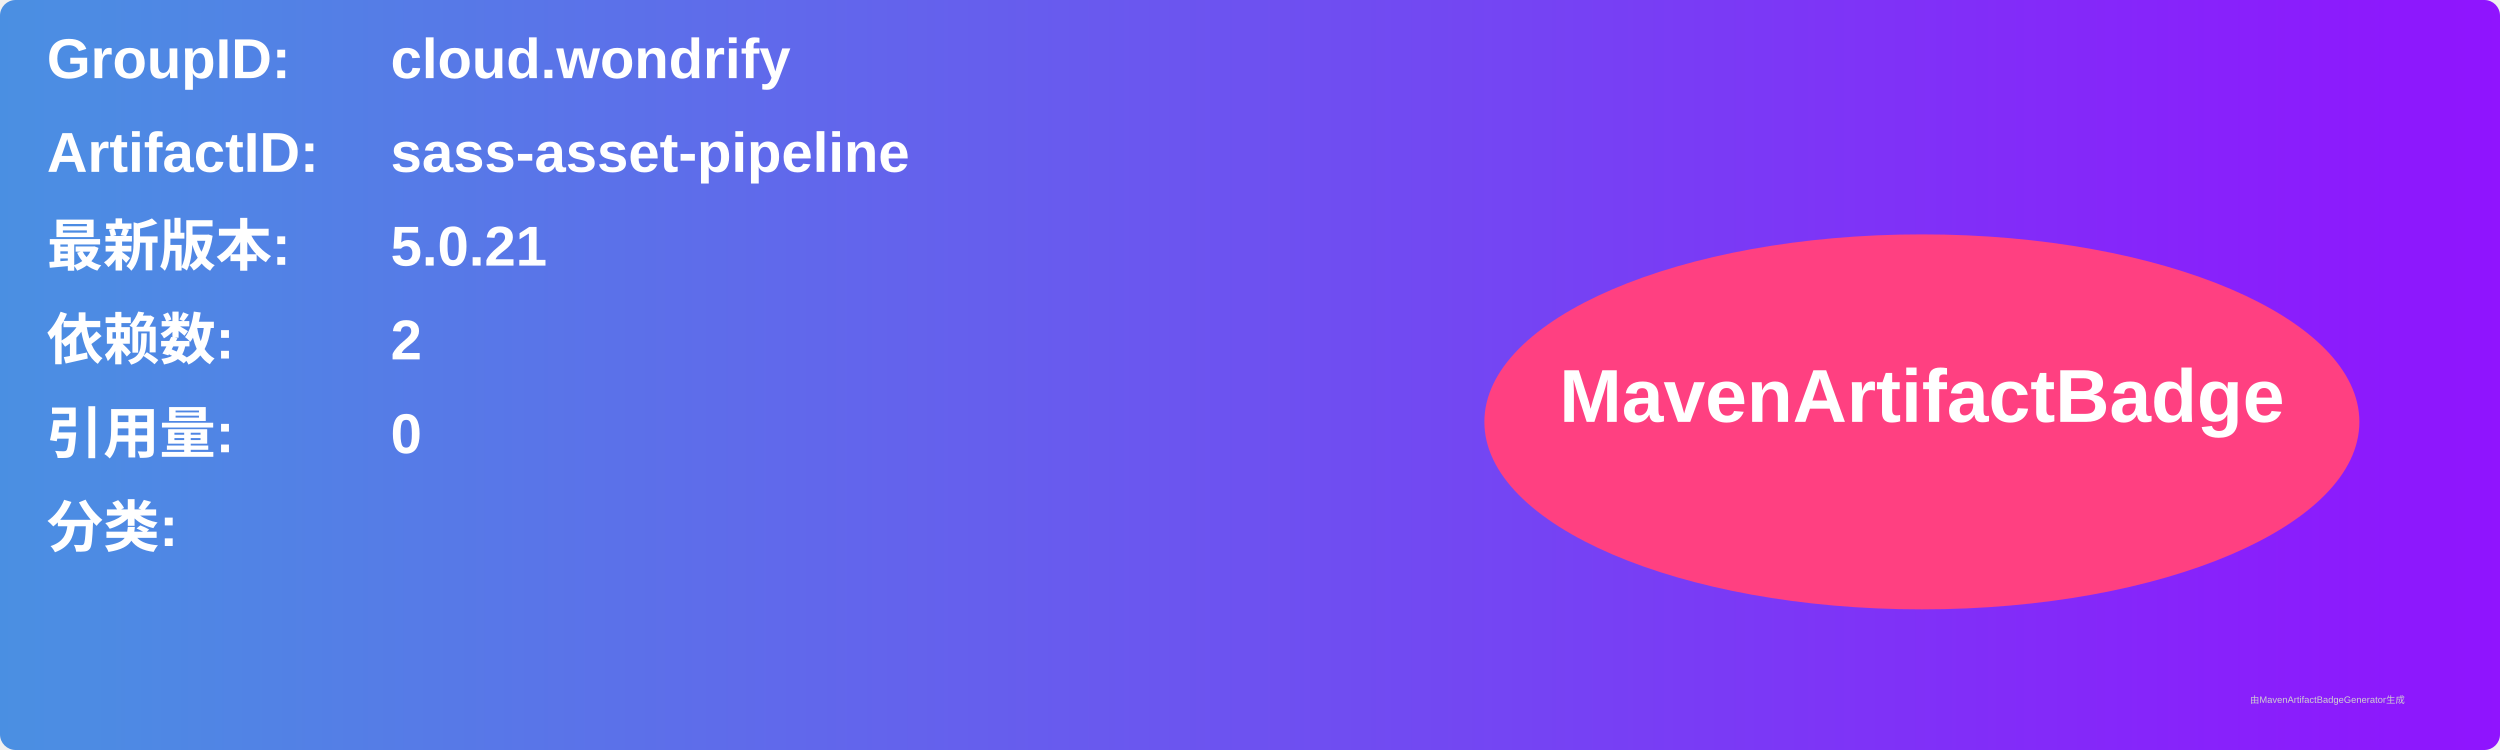
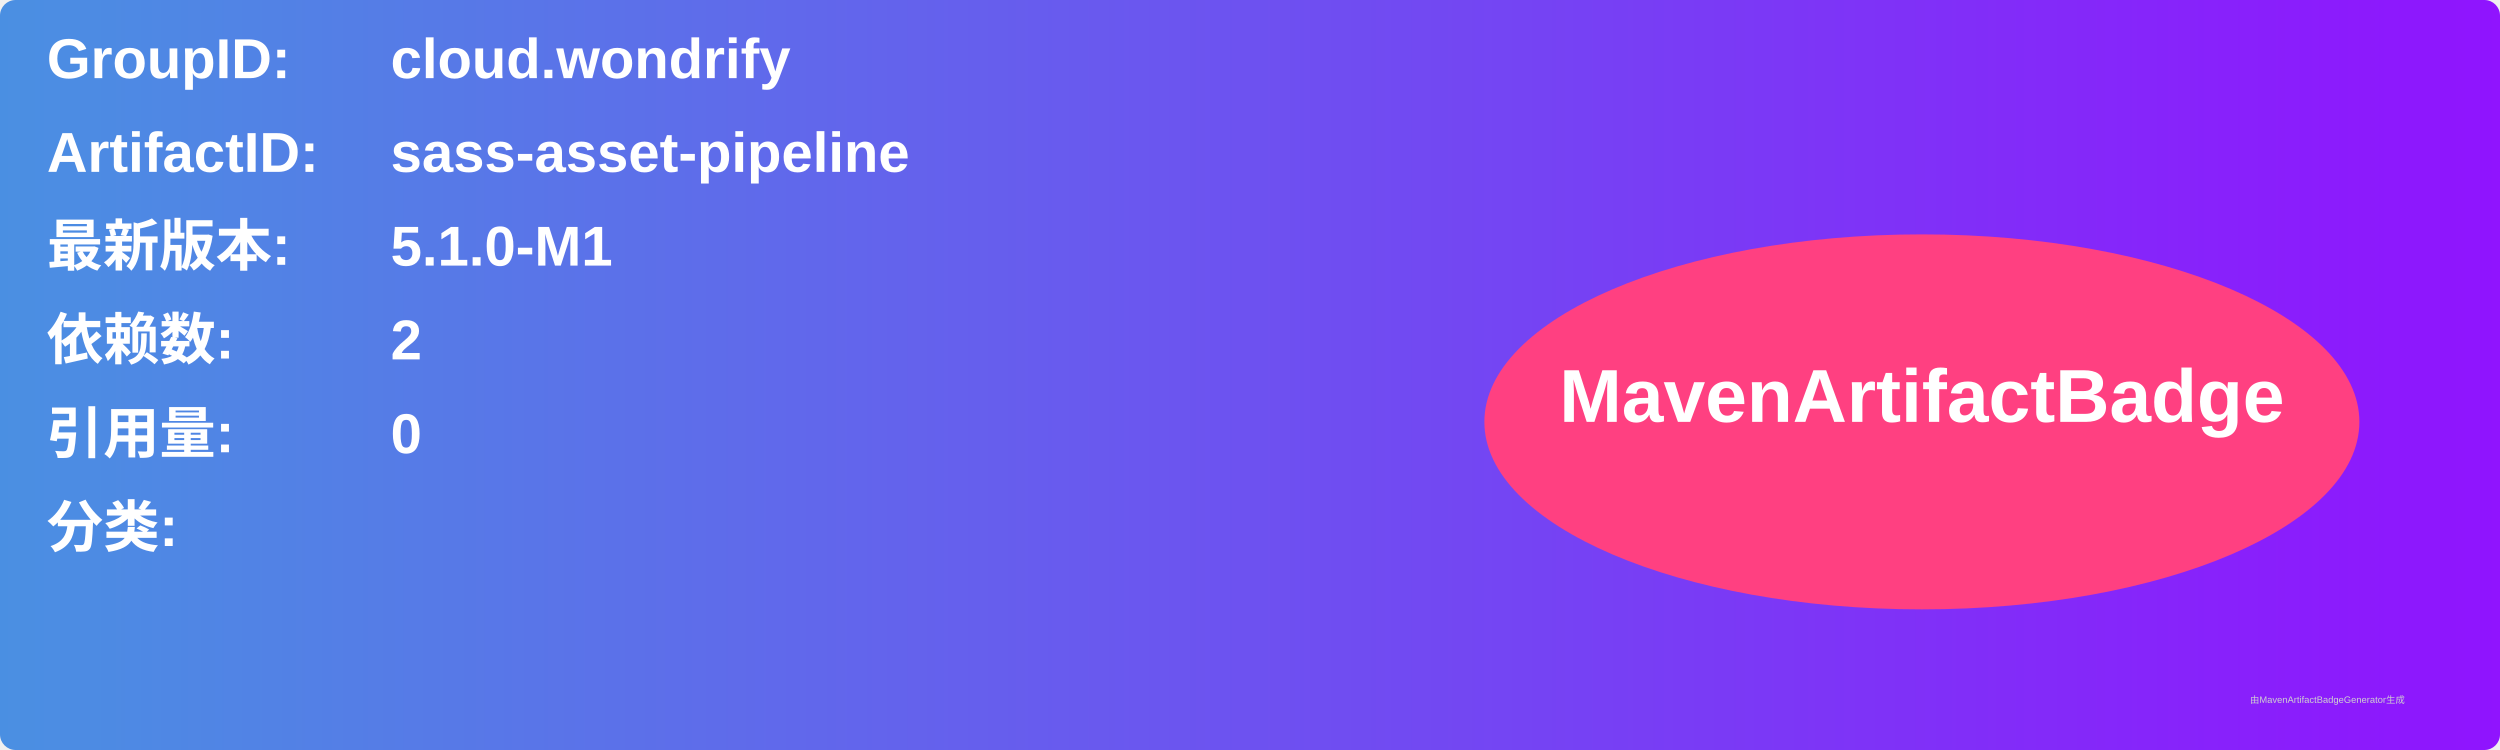
<svg xmlns="http://www.w3.org/2000/svg" width="800" height="240" viewBox="0 0 800 240">
  <linearGradient id="grad" x1="0%" y1="0%" x2="100%" y2="0%">
    <stop offset="0%" stop-color="#4a90e2" />
    <stop offset="100%" stop-color="#9013fe" />
  </linearGradient>
  <rect width="100%" height="100%" rx="5" ry="5" fill="url(#grad)" />
  <g transform="translate(15, 15)">
    <text x="0" y="10" font-family="Arial" font-size="18" fill="white" font-weight="bold" width="260">GroupID:</text>
    <text x="110" y="10" font-family="Arial" font-size="18" fill="white" font-weight="bold" width="460">cloud.wondrify</text>
    <text x="0" y="40" font-family="Arial" font-size="18" fill="white" font-weight="bold" width="260">ArtifactID:</text>
    <text x="110" y="40" font-family="Arial" font-size="18" fill="white" font-weight="bold" width="460">sass-asset-pipeline</text>
    <text x="0" y="70" font-family="Arial" font-size="18" fill="white" font-weight="bold">最新版本:</text>
    <text x="110" y="70" font-family="Arial" font-size="18" fill="white" font-weight="bold">
-       <tspan font-weight="bold">5.0.21</tspan>
+       <tspan font-weight="bold">5.1.0-M1</tspan>
    </text>
    <text x="0" y="100" font-family="Arial" font-size="18" fill="white" font-weight="bold">依赖数: </text>
    <text x="110" y="100" font-family="Arial" font-size="18" fill="white">
      <tspan font-weight="bold">2</tspan>
    </text>
    <text x="0" y="130" font-family="Arial" font-size="18" fill="white" font-weight="bold">引用量: </text>
    <text x="110" y="130" font-family="Arial" font-size="18" fill="white">
      <tspan font-weight="bold">0</tspan>
    </text>
    <text x="0" y="160" font-family="Arial" font-size="18" fill="white" font-weight="bold">分类:</text>
    <text x="10" y="190" font-family="Arial" font-size="10" fill="white">
      <tspan font-weight="bold" />
    </text>
    <ellipse cx="600" cy="120" rx="140" ry="60" fill="#ff4081" />
    <text x="600" y="120" text-anchor="middle" font-family="Arial" font-size="24" fill="white" font-weight="bold">MavenArtifactBadge</text>
  </g>
  <text x="720" y="225" font-family="Arial" font-size="3" fill="#d0d0d0">由MavenArtifactBadgeGenerator生成</text>
</svg>
